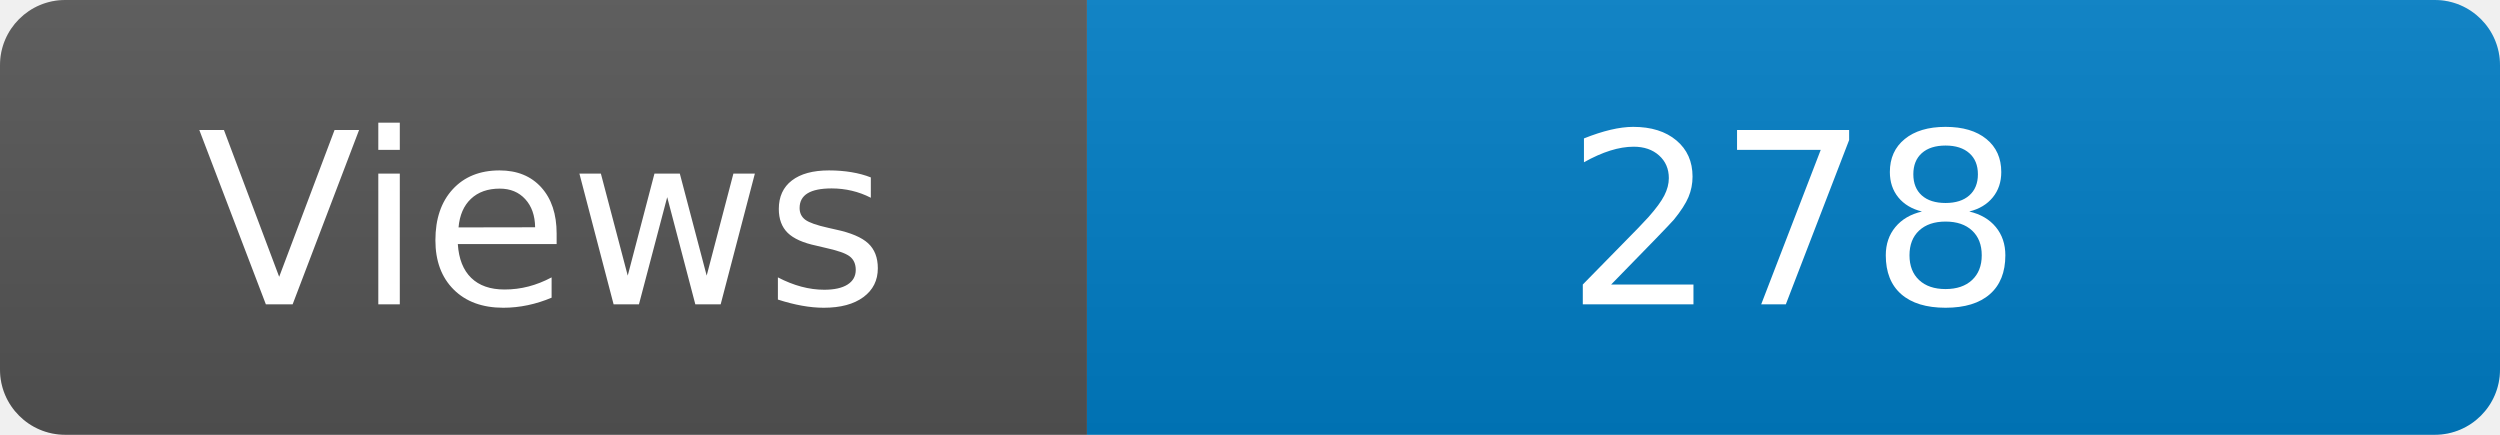
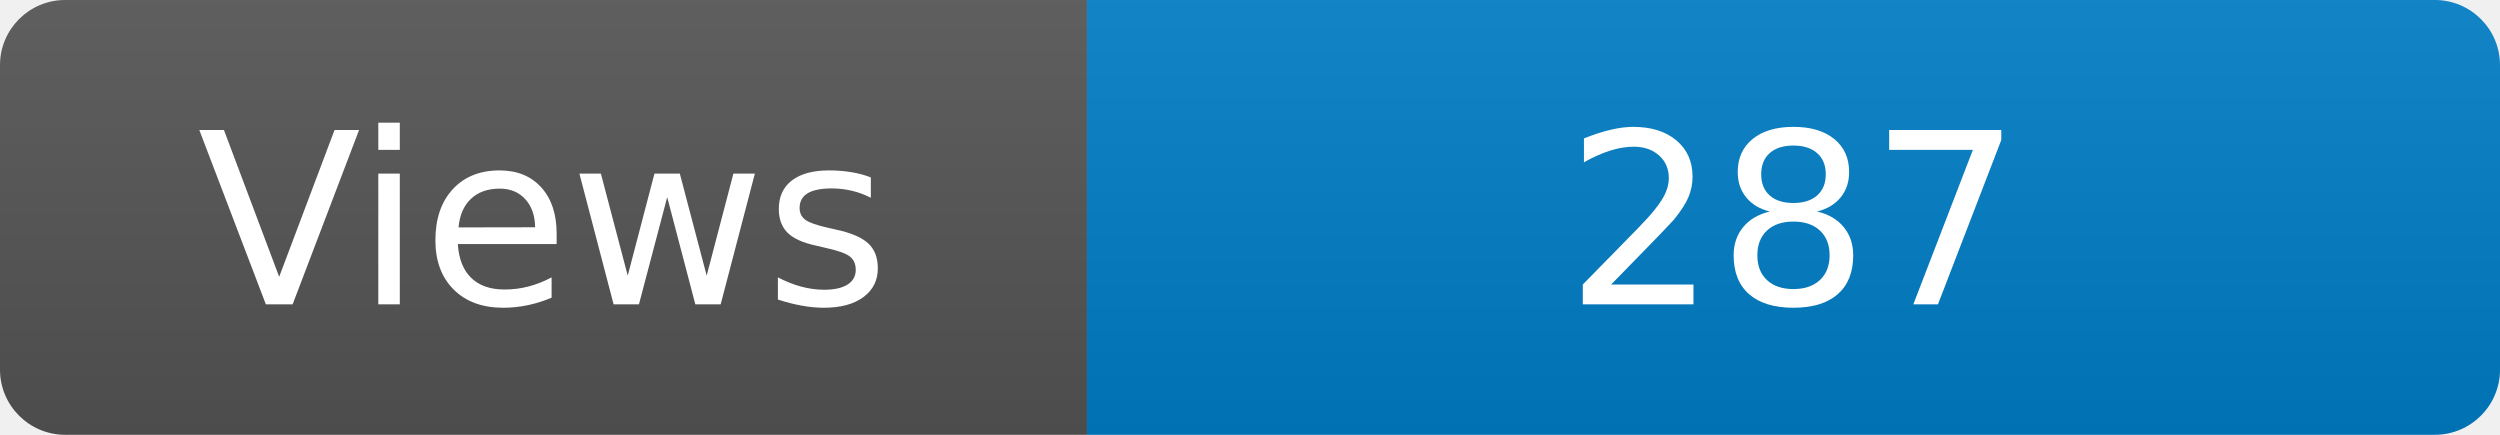
<svg xmlns="http://www.w3.org/2000/svg" width="115" height="20" role="img" aria-label="Maintained?: yes">
  <linearGradient id="s" x2="0" y2="100%">
    <stop offset="0" stop-color="#bbb" stop-opacity=".1" />
    <stop offset="1" stop-opacity=".1" />
  </linearGradient>
  <clipPath id="r">
    <rect width="115" height="20" rx="3" fill="#fff" />
  </clipPath>
  <g clip-path="url(#r)">
    <rect width="50" height="20" fill="#555" />
    <rect x="50" width="160" height="20" fill="#007ec6" />
    <rect width="115" height="20" fill="url(#s)" />
  </g>
  <g fill="#fff" text-anchor="middle" font-family="Verdana,Geneva,DejaVu Sans,sans-serif" font-size="110">
    <text x="250" y="140" transform="scale(.1)" fill="#fff">Views</text>
-     <text x="825" y="140" transform="scale(.1)" fill="#fff">278</text>
+     <text x="825" y="140" transform="scale(.1)" fill="#fff">287</text>
  </g>
</svg>
